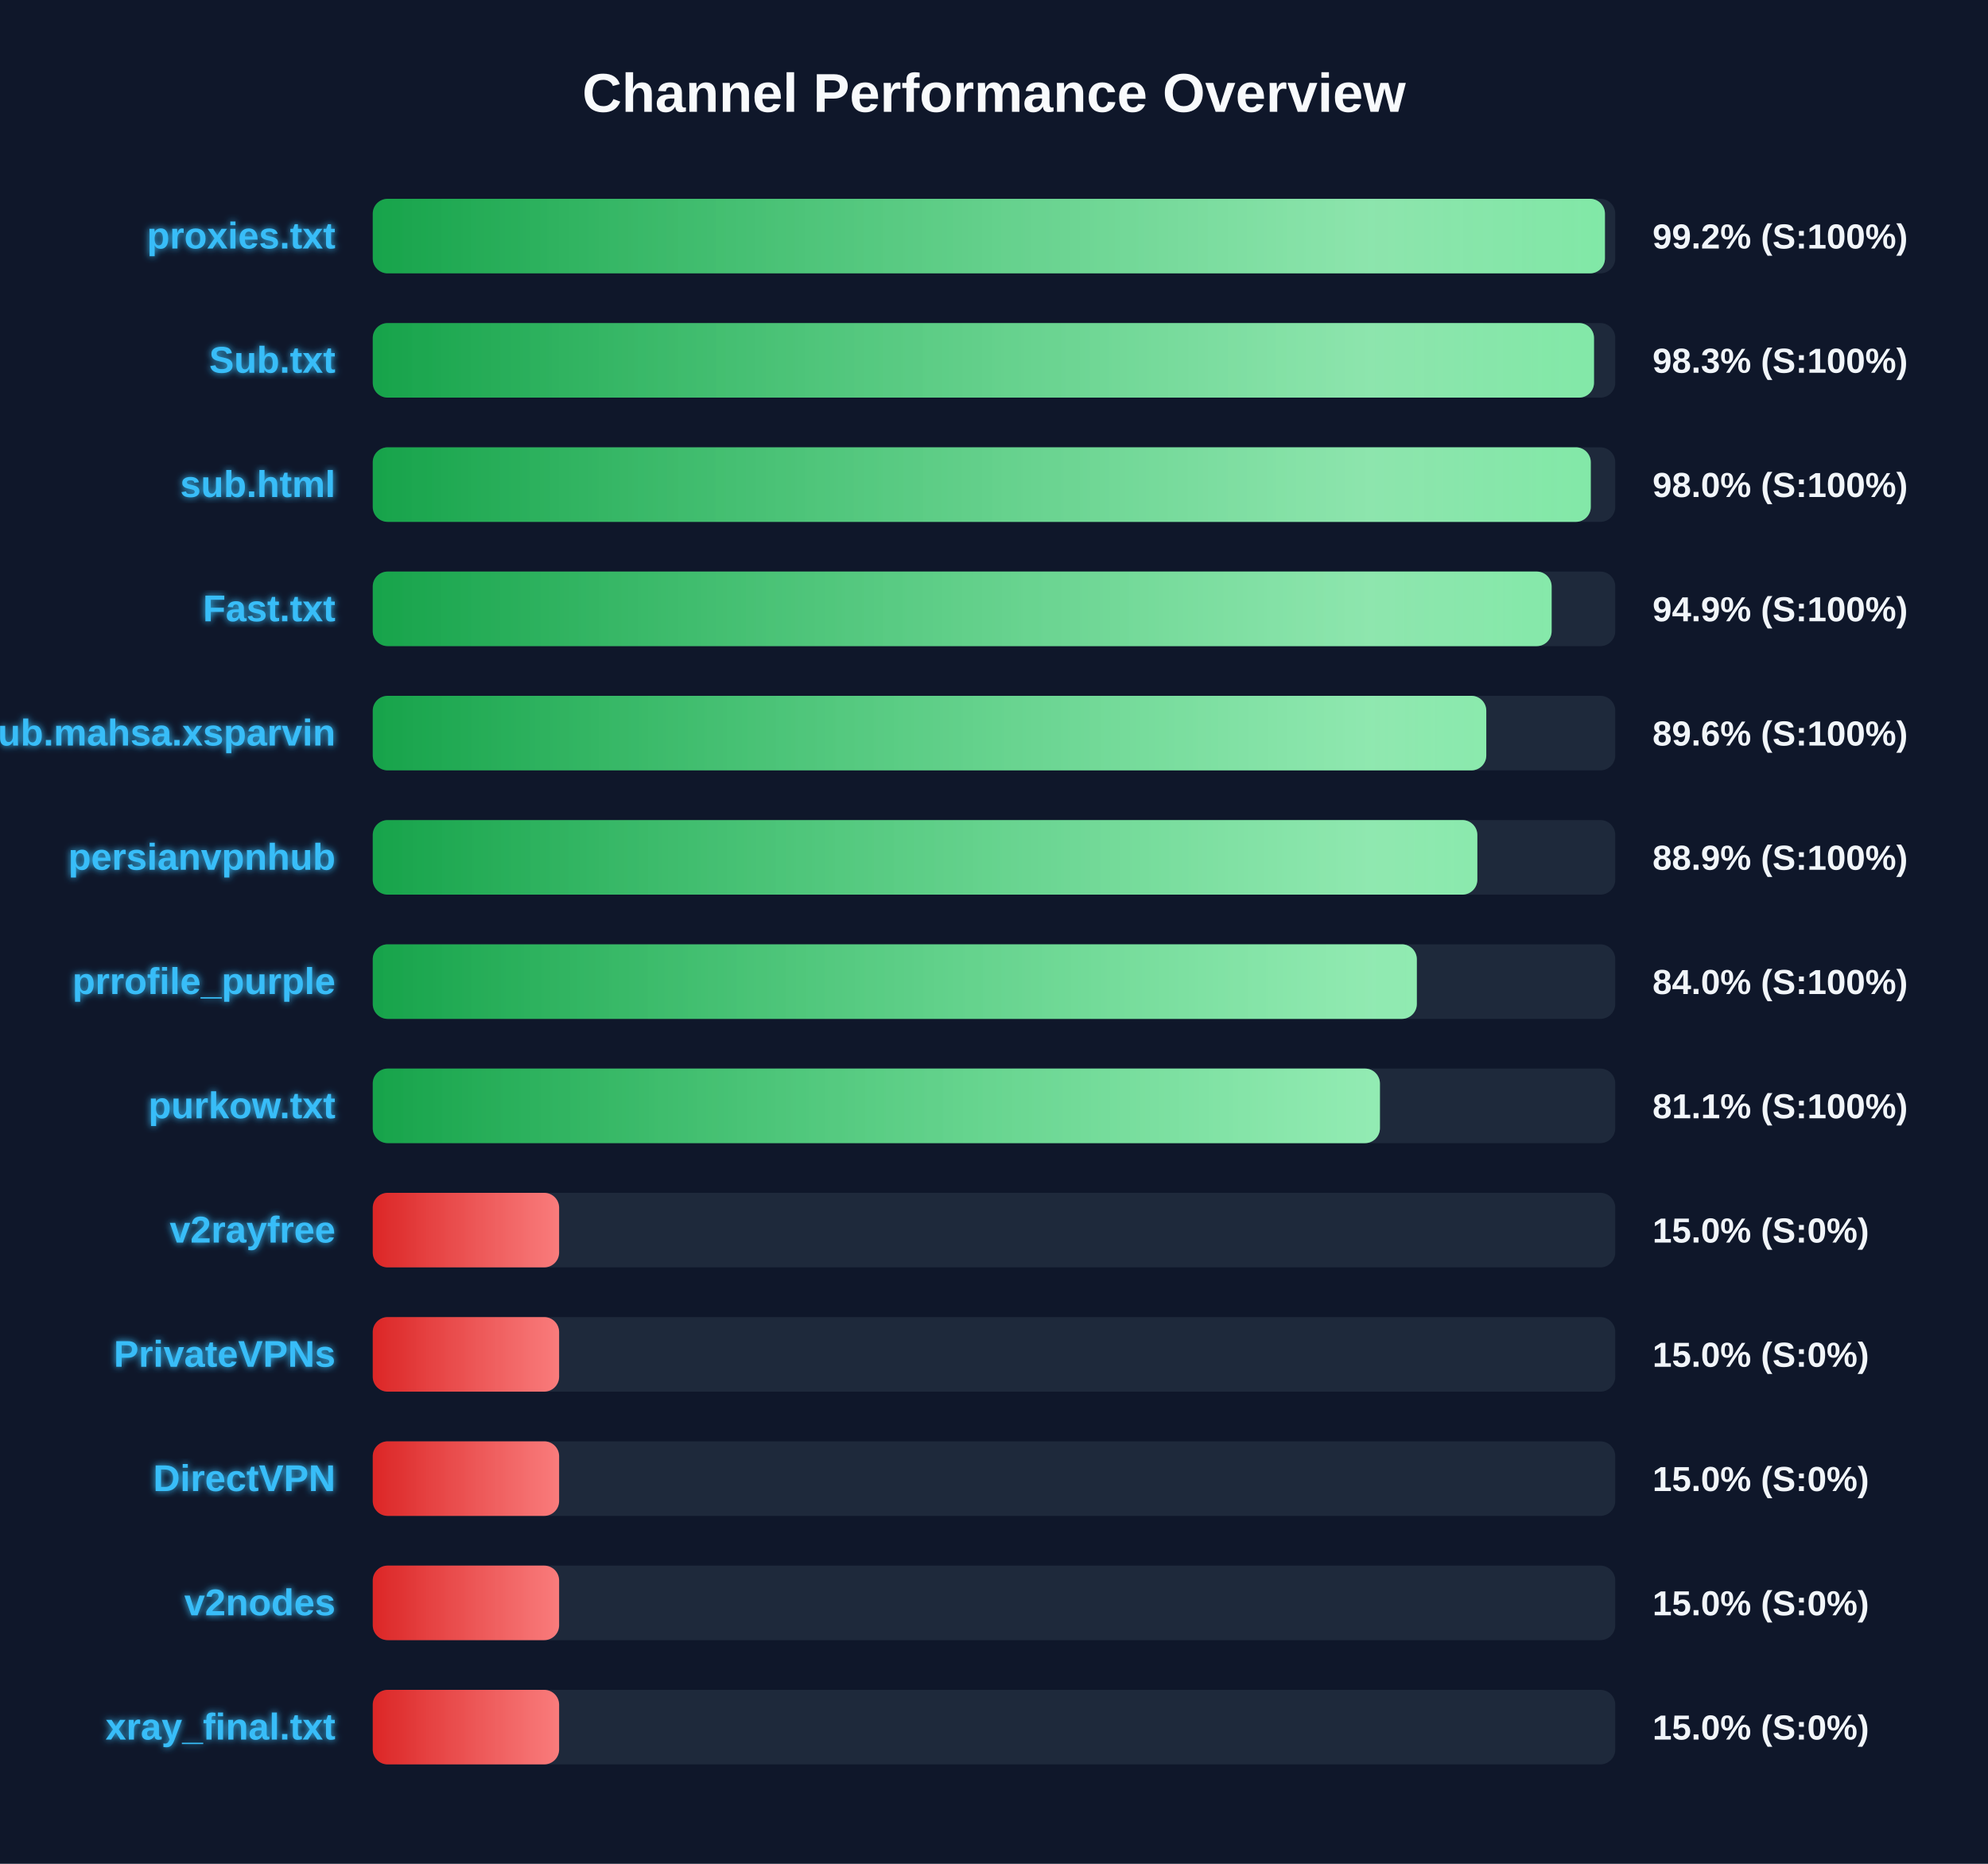
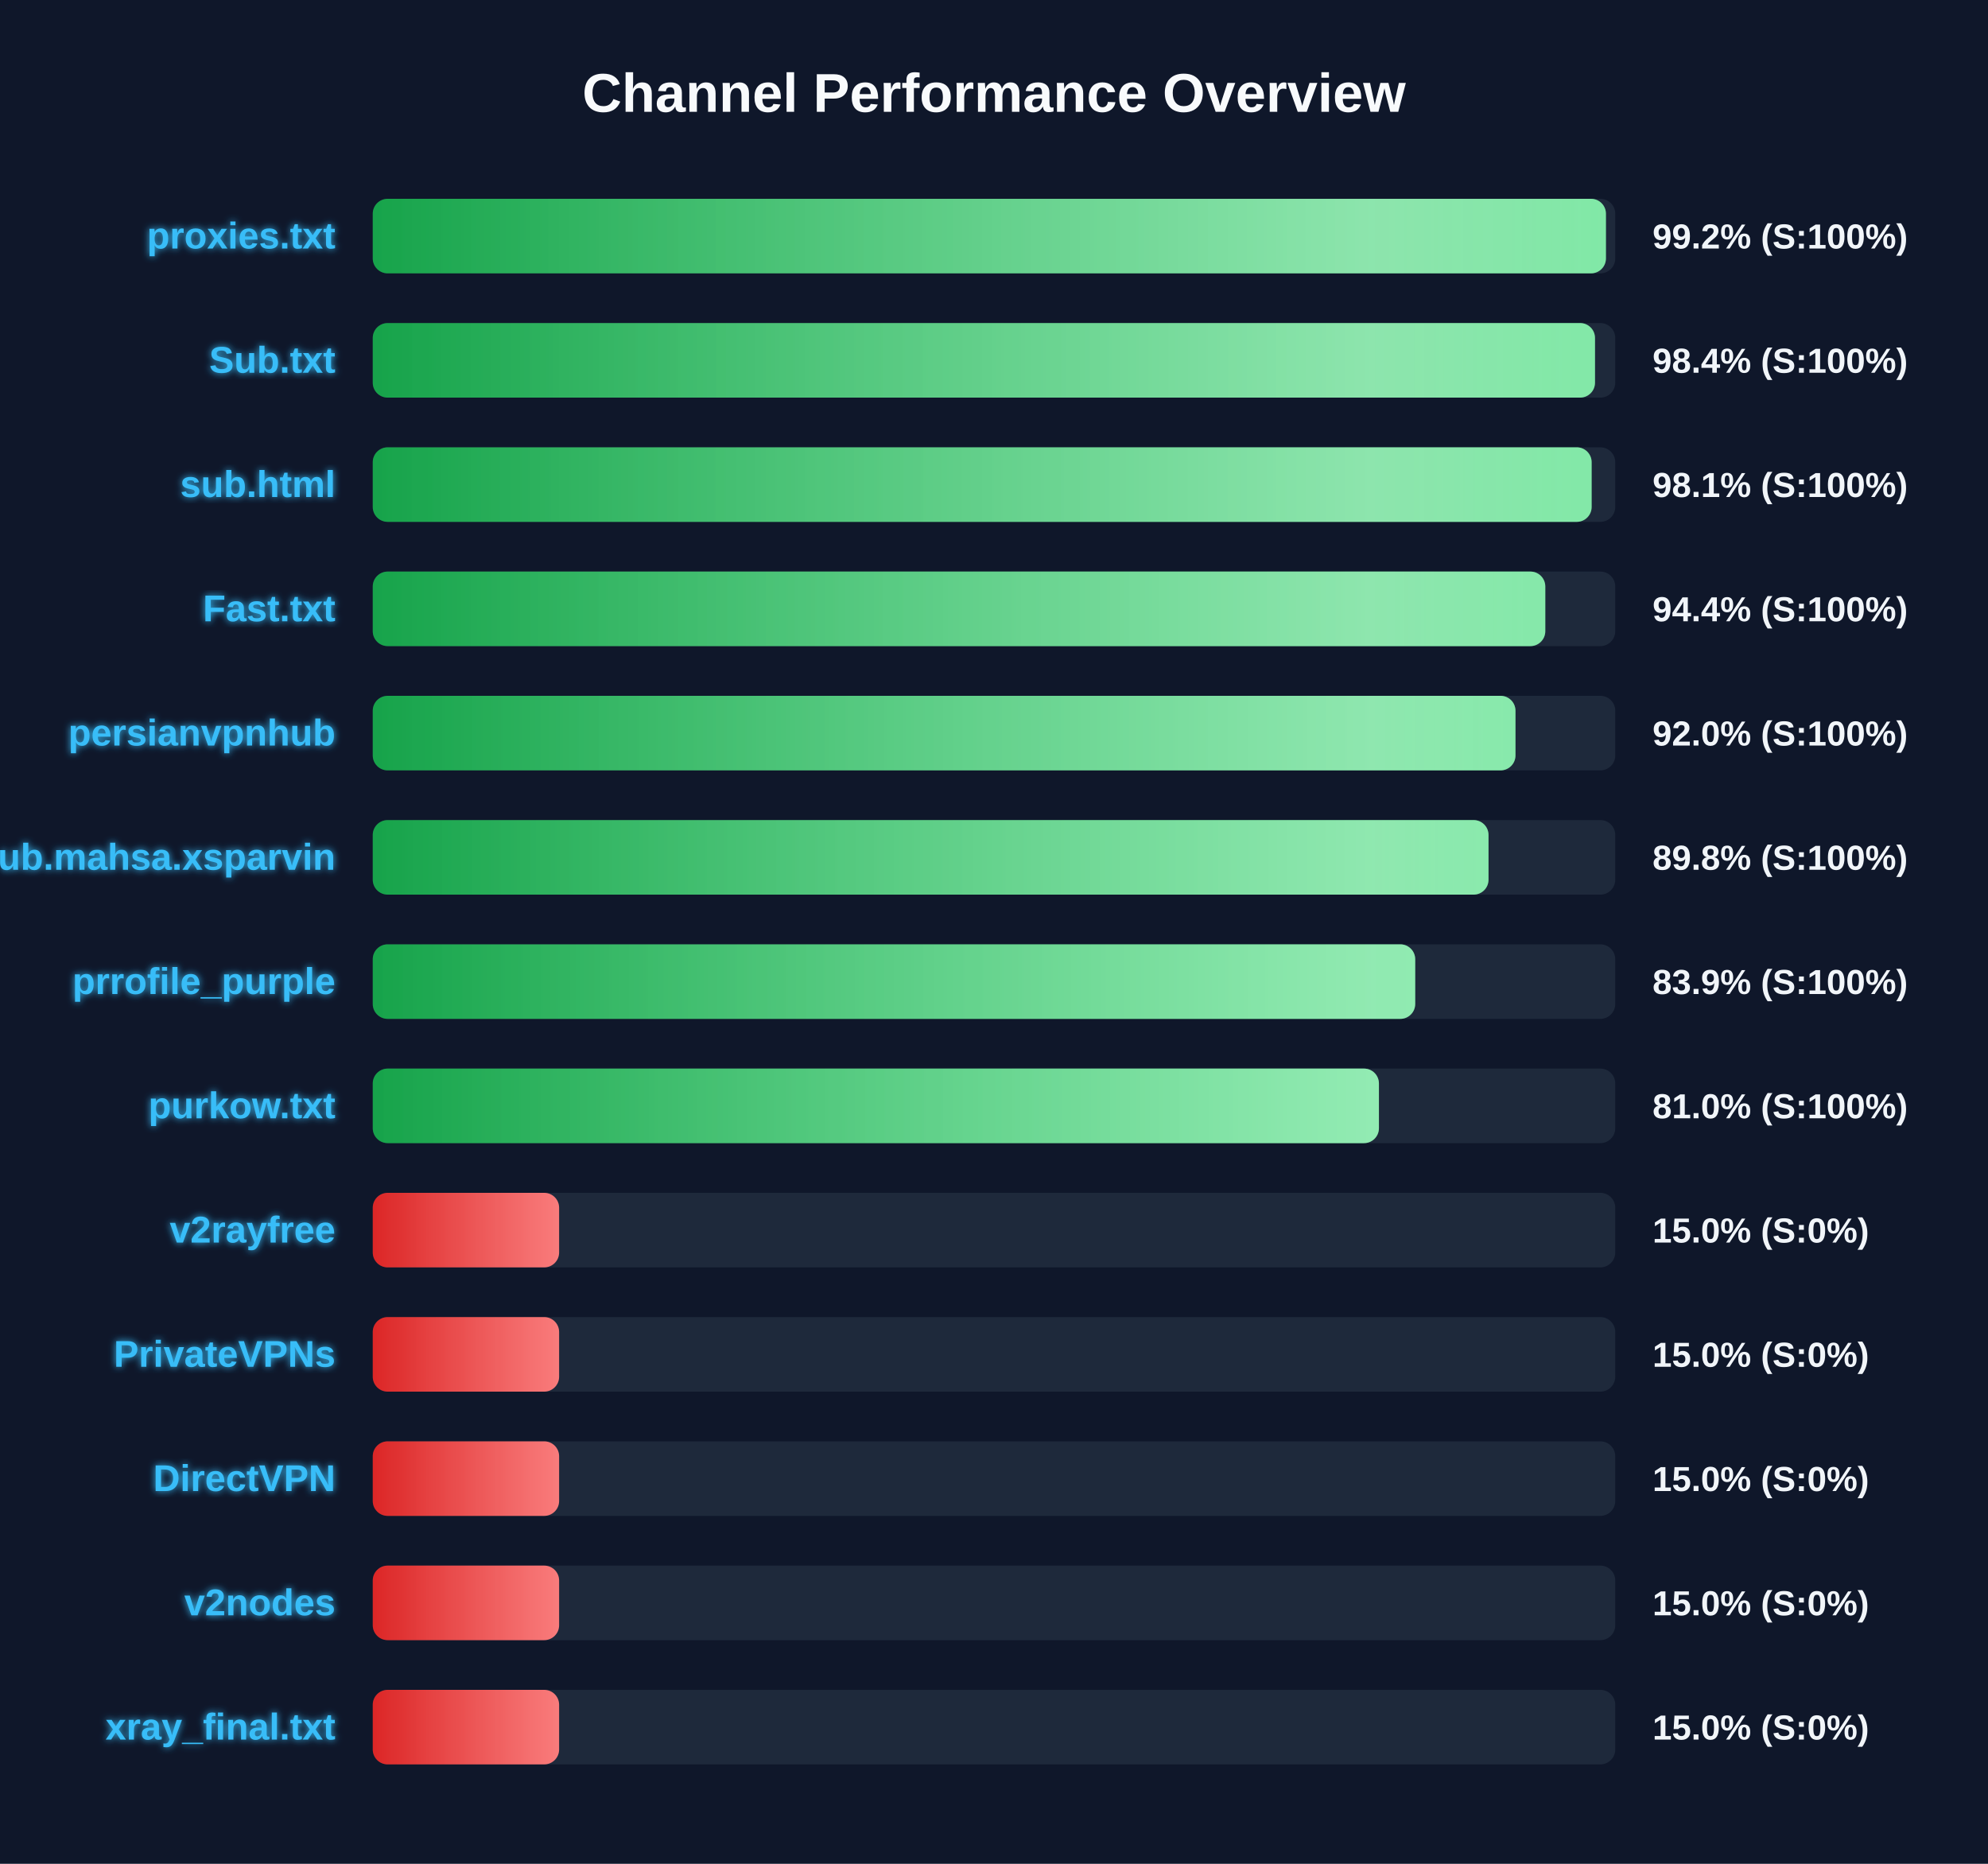
<svg xmlns="http://www.w3.org/2000/svg" width="800" height="750" version="1.1">
  <defs>
    <linearGradient id="grad-green" x1="0%" y1="0%" x2="100%" y2="0%">
      <stop offset="0%" stop-color="#16a34a" />
      <stop offset="100%" stop-color="#4ade80" />
    </linearGradient>
    <linearGradient id="grad-yellow" x1="0%" y1="0%" x2="100%" y2="0%">
      <stop offset="0%" stop-color="#ca8a04" />
      <stop offset="100%" stop-color="#fde047" />
    </linearGradient>
    <linearGradient id="grad-red" x1="0%" y1="0%" x2="100%" y2="0%">
      <stop offset="0%" stop-color="#dc2626" />
      <stop offset="100%" stop-color="#f87171" />
    </linearGradient>
    <linearGradient id="shimmer" x1="0%" y1="0%" x2="100%" y2="0%">
      <stop offset="0%" stop-color="rgba(255,255,255,0)" />
      <stop offset="50%" stop-color="rgba(255,255,255,0.4)" />
      <stop offset="100%" stop-color="rgba(255,255,255,0)" />
    </linearGradient>
    <filter id="glow" x="-20%" y="-20%" width="140%" height="140%">
      <feGaussianBlur stdDeviation="1.5" result="blur" />
      <feComposite in="SourceGraphic" in2="blur" operator="over" />
    </filter>
  </defs>
  <style>
        .bg-rect { fill: #0f172a; }
        .title { font: bold 22px 'Segoe UI', Arial, sans-serif; fill: #f8fafc; }
        .row { font: bold 15px 'Segoe UI', Arial, sans-serif; fill: #38bdf8; filter: url(#glow); }
        .score { font: bold 14px 'Segoe UI', Arial, sans-serif; fill: #f1f5f9; }
        @keyframes shimmer-anim {
            0% { transform: translateX(-100%); }
            100% { transform: translateX(200%); }
        }
        .shimmer-rect {
            animation: shimmer-anim 2.5s infinite linear;
        }
    </style>
  <rect width="100%" height="100%" class="bg-rect" />
  <text x="400" y="45" text-anchor="middle" class="title">Channel Performance Overview</text>
  <rect x="150" y="80" width="500" height="30" fill="#1e293b" rx="6" />
  <clipPath id="clip-0">
-     <rect x="150" y="80" width="495.85" height="30" rx="6" />
+     <rect x="150" y="80" width="496.25" height="30" rx="6" />
  </clipPath>
-   <rect x="150" y="80" width="495.85" height="30" fill="url(#grad-green)" rx="6" />
+   <rect x="150" y="80" width="496.25" height="30" fill="url(#grad-green)" rx="6" />
  <g clip-path="url(#clip-0)">
    <rect x="150" y="80" width="100%" height="30" fill="url(#shimmer)" class="shimmer-rect" />
  </g>
  <text x="135" y="100" text-anchor="end" class="row">proxies.txt</text>
  <text x="665" y="100" text-anchor="start" class="score">99.2% (S:100%)</text>
  <rect x="150" y="130" width="500" height="30" fill="#1e293b" rx="6" />
  <clipPath id="clip-1">
-     <rect x="150" y="130" width="491.45" height="30" rx="6" />
+     <rect x="150" y="130" width="491.85" height="30" rx="6" />
  </clipPath>
-   <rect x="150" y="130" width="491.45" height="30" fill="url(#grad-green)" rx="6" />
+   <rect x="150" y="130" width="491.85" height="30" fill="url(#grad-green)" rx="6" />
  <g clip-path="url(#clip-1)">
    <rect x="150" y="130" width="100%" height="30" fill="url(#shimmer)" class="shimmer-rect" />
  </g>
  <text x="135" y="150" text-anchor="end" class="row">Sub.txt</text>
-   <text x="665" y="150" text-anchor="start" class="score">98.3% (S:100%)</text>
+   <text x="665" y="150" text-anchor="start" class="score">98.4% (S:100%)</text>
  <rect x="150" y="180" width="500" height="30" fill="#1e293b" rx="6" />
  <clipPath id="clip-2">
-     <rect x="150" y="180" width="490.15" height="30" rx="6" />
+     <rect x="150" y="180" width="490.5" height="30" rx="6" />
  </clipPath>
-   <rect x="150" y="180" width="490.15" height="30" fill="url(#grad-green)" rx="6" />
+   <rect x="150" y="180" width="490.5" height="30" fill="url(#grad-green)" rx="6" />
  <g clip-path="url(#clip-2)">
    <rect x="150" y="180" width="100%" height="30" fill="url(#shimmer)" class="shimmer-rect" />
  </g>
  <text x="135" y="200" text-anchor="end" class="row">sub.html</text>
-   <text x="665" y="200" text-anchor="start" class="score">98.0% (S:100%)</text>
+   <text x="665" y="200" text-anchor="start" class="score">98.1% (S:100%)</text>
  <rect x="150" y="230" width="500" height="30" fill="#1e293b" rx="6" />
  <clipPath id="clip-3">
-     <rect x="150" y="230" width="474.4" height="30" rx="6" />
+     <rect x="150" y="230" width="471.85" height="30" rx="6" />
  </clipPath>
-   <rect x="150" y="230" width="474.4" height="30" fill="url(#grad-green)" rx="6" />
+   <rect x="150" y="230" width="471.85" height="30" fill="url(#grad-green)" rx="6" />
  <g clip-path="url(#clip-3)">
    <rect x="150" y="230" width="100%" height="30" fill="url(#shimmer)" class="shimmer-rect" />
  </g>
  <text x="135" y="250" text-anchor="end" class="row">Fast.txt</text>
-   <text x="665" y="250" text-anchor="start" class="score">94.9% (S:100%)</text>
+   <text x="665" y="250" text-anchor="start" class="score">94.4% (S:100%)</text>
  <rect x="150" y="280" width="500" height="30" fill="#1e293b" rx="6" />
  <clipPath id="clip-4">
-     <rect x="150" y="280" width="448.1" height="30" rx="6" />
+     <rect x="150" y="280" width="459.85" height="30" rx="6" />
  </clipPath>
-   <rect x="150" y="280" width="448.1" height="30" fill="url(#grad-green)" rx="6" />
+   <rect x="150" y="280" width="459.85" height="30" fill="url(#grad-green)" rx="6" />
  <g clip-path="url(#clip-4)">
    <rect x="150" y="280" width="100%" height="30" fill="url(#shimmer)" class="shimmer-rect" />
  </g>
-   <text x="135" y="300" text-anchor="end" class="row">Sub.mahsa.xsparvin</text>
-   <text x="665" y="300" text-anchor="start" class="score">89.6% (S:100%)</text>
+   <text x="135" y="300" text-anchor="end" class="row">persianvpnhub</text>
+   <text x="665" y="300" text-anchor="start" class="score">92.0% (S:100%)</text>
  <rect x="150" y="330" width="500" height="30" fill="#1e293b" rx="6" />
  <clipPath id="clip-5">
-     <rect x="150" y="330" width="444.5" height="30" rx="6" />
+     <rect x="150" y="330" width="449.0" height="30" rx="6" />
  </clipPath>
-   <rect x="150" y="330" width="444.5" height="30" fill="url(#grad-green)" rx="6" />
+   <rect x="150" y="330" width="449.0" height="30" fill="url(#grad-green)" rx="6" />
  <g clip-path="url(#clip-5)">
    <rect x="150" y="330" width="100%" height="30" fill="url(#shimmer)" class="shimmer-rect" />
  </g>
-   <text x="135" y="350" text-anchor="end" class="row">persianvpnhub</text>
-   <text x="665" y="350" text-anchor="start" class="score">88.9% (S:100%)</text>
+   <text x="135" y="350" text-anchor="end" class="row">Sub.mahsa.xsparvin</text>
+   <text x="665" y="350" text-anchor="start" class="score">89.8% (S:100%)</text>
  <rect x="150" y="380" width="500" height="30" fill="#1e293b" rx="6" />
  <clipPath id="clip-6">
-     <rect x="150" y="380" width="420.15" height="30" rx="6" />
+     <rect x="150" y="380" width="419.5" height="30" rx="6" />
  </clipPath>
-   <rect x="150" y="380" width="420.15" height="30" fill="url(#grad-green)" rx="6" />
+   <rect x="150" y="380" width="419.5" height="30" fill="url(#grad-green)" rx="6" />
  <g clip-path="url(#clip-6)">
    <rect x="150" y="380" width="100%" height="30" fill="url(#shimmer)" class="shimmer-rect" />
  </g>
  <text x="135" y="400" text-anchor="end" class="row">prrofile_purple</text>
-   <text x="665" y="400" text-anchor="start" class="score">84.0% (S:100%)</text>
+   <text x="665" y="400" text-anchor="start" class="score">83.9% (S:100%)</text>
  <rect x="150" y="430" width="500" height="30" fill="#1e293b" rx="6" />
  <clipPath id="clip-7">
-     <rect x="150" y="430" width="405.3" height="30" rx="6" />
+     <rect x="150" y="430" width="404.9" height="30" rx="6" />
  </clipPath>
-   <rect x="150" y="430" width="405.3" height="30" fill="url(#grad-green)" rx="6" />
+   <rect x="150" y="430" width="404.9" height="30" fill="url(#grad-green)" rx="6" />
  <g clip-path="url(#clip-7)">
    <rect x="150" y="430" width="100%" height="30" fill="url(#shimmer)" class="shimmer-rect" />
  </g>
  <text x="135" y="450" text-anchor="end" class="row">purkow.txt</text>
-   <text x="665" y="450" text-anchor="start" class="score">81.1% (S:100%)</text>
+   <text x="665" y="450" text-anchor="start" class="score">81.0% (S:100%)</text>
  <rect x="150" y="480" width="500" height="30" fill="#1e293b" rx="6" />
  <clipPath id="clip-8">
    <rect x="150" y="480" width="75.0" height="30" rx="6" />
  </clipPath>
  <rect x="150" y="480" width="75.0" height="30" fill="url(#grad-red)" rx="6" />
  <g clip-path="url(#clip-8)">
    <rect x="150" y="480" width="100%" height="30" fill="url(#shimmer)" class="shimmer-rect" />
  </g>
  <text x="135" y="500" text-anchor="end" class="row">v2rayfree</text>
  <text x="665" y="500" text-anchor="start" class="score">15.0% (S:0%)</text>
  <rect x="150" y="530" width="500" height="30" fill="#1e293b" rx="6" />
  <clipPath id="clip-9">
    <rect x="150" y="530" width="75.0" height="30" rx="6" />
  </clipPath>
  <rect x="150" y="530" width="75.0" height="30" fill="url(#grad-red)" rx="6" />
  <g clip-path="url(#clip-9)">
    <rect x="150" y="530" width="100%" height="30" fill="url(#shimmer)" class="shimmer-rect" />
  </g>
  <text x="135" y="550" text-anchor="end" class="row">PrivateVPNs</text>
  <text x="665" y="550" text-anchor="start" class="score">15.0% (S:0%)</text>
  <rect x="150" y="580" width="500" height="30" fill="#1e293b" rx="6" />
  <clipPath id="clip-10">
    <rect x="150" y="580" width="75.0" height="30" rx="6" />
  </clipPath>
  <rect x="150" y="580" width="75.0" height="30" fill="url(#grad-red)" rx="6" />
  <g clip-path="url(#clip-10)">
    <rect x="150" y="580" width="100%" height="30" fill="url(#shimmer)" class="shimmer-rect" />
  </g>
  <text x="135" y="600" text-anchor="end" class="row">DirectVPN</text>
  <text x="665" y="600" text-anchor="start" class="score">15.0% (S:0%)</text>
  <rect x="150" y="630" width="500" height="30" fill="#1e293b" rx="6" />
  <clipPath id="clip-11">
    <rect x="150" y="630" width="75.0" height="30" rx="6" />
  </clipPath>
  <rect x="150" y="630" width="75.0" height="30" fill="url(#grad-red)" rx="6" />
  <g clip-path="url(#clip-11)">
    <rect x="150" y="630" width="100%" height="30" fill="url(#shimmer)" class="shimmer-rect" />
  </g>
  <text x="135" y="650" text-anchor="end" class="row">v2nodes</text>
  <text x="665" y="650" text-anchor="start" class="score">15.0% (S:0%)</text>
  <rect x="150" y="680" width="500" height="30" fill="#1e293b" rx="6" />
  <clipPath id="clip-12">
    <rect x="150" y="680" width="75.0" height="30" rx="6" />
  </clipPath>
  <rect x="150" y="680" width="75.0" height="30" fill="url(#grad-red)" rx="6" />
  <g clip-path="url(#clip-12)">
    <rect x="150" y="680" width="100%" height="30" fill="url(#shimmer)" class="shimmer-rect" />
  </g>
  <text x="135" y="700" text-anchor="end" class="row">xray_final.txt</text>
  <text x="665" y="700" text-anchor="start" class="score">15.0% (S:0%)</text>
</svg>
